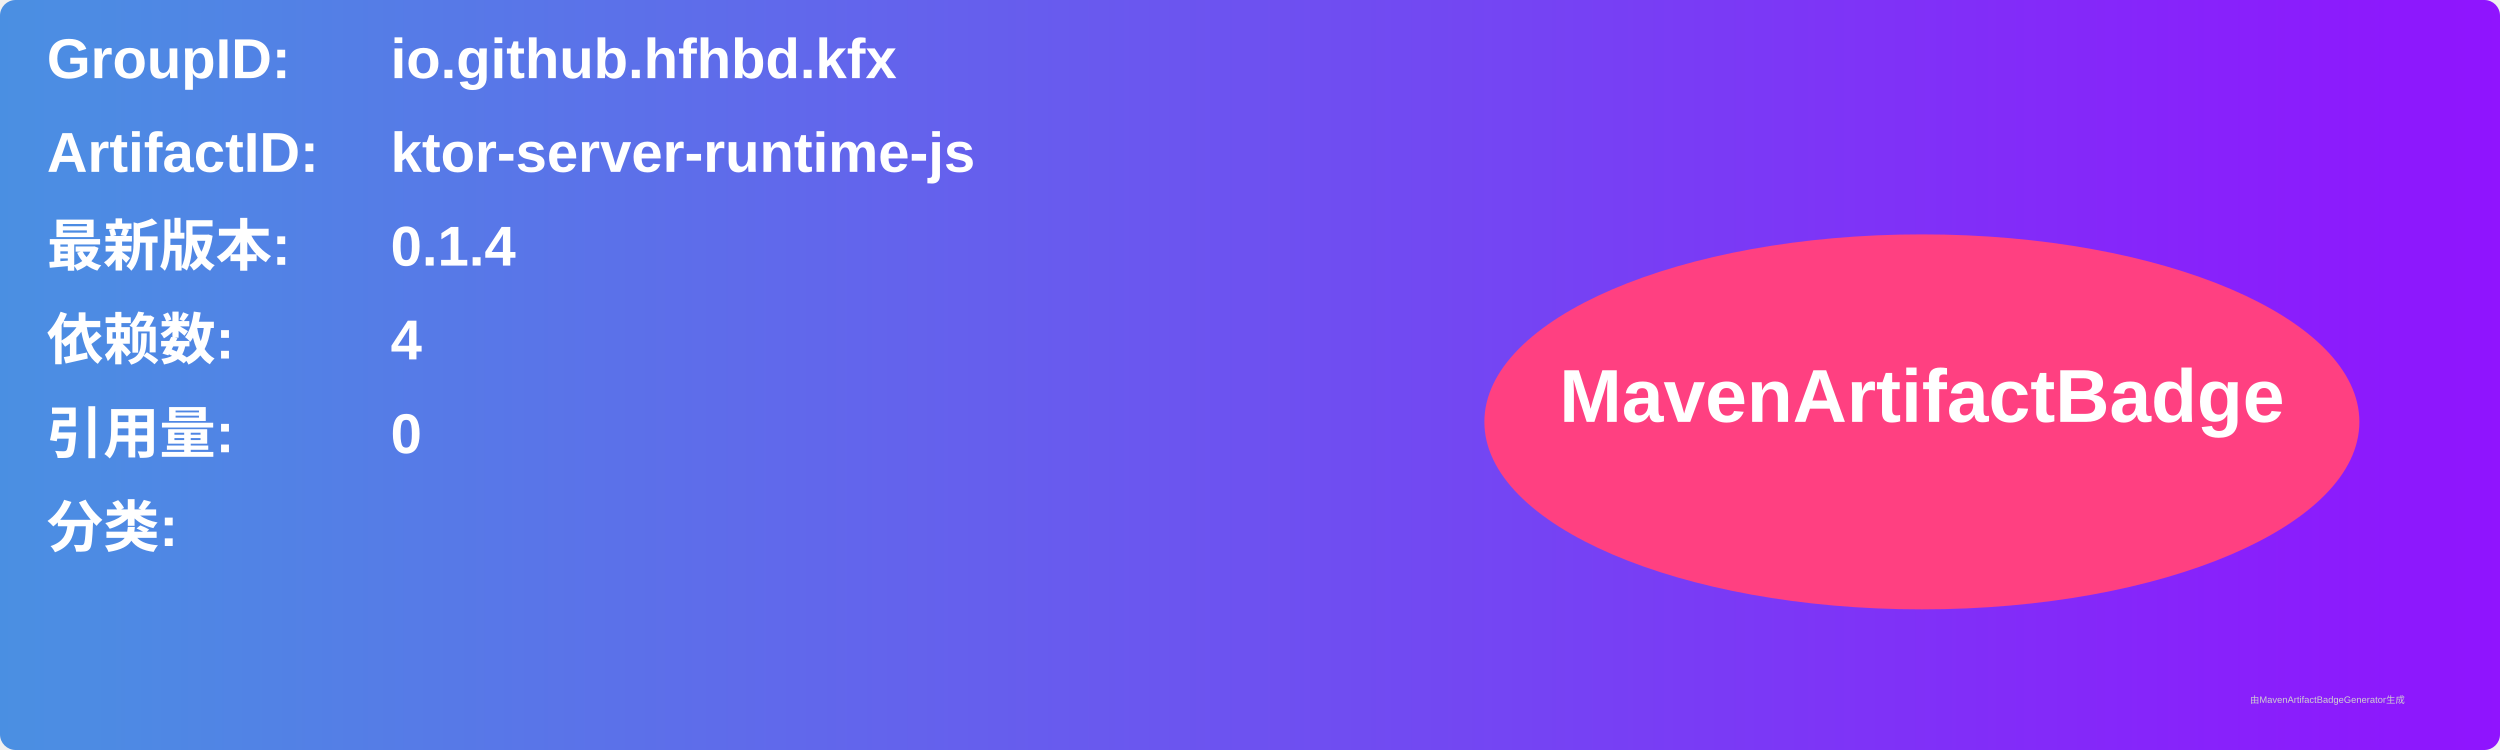
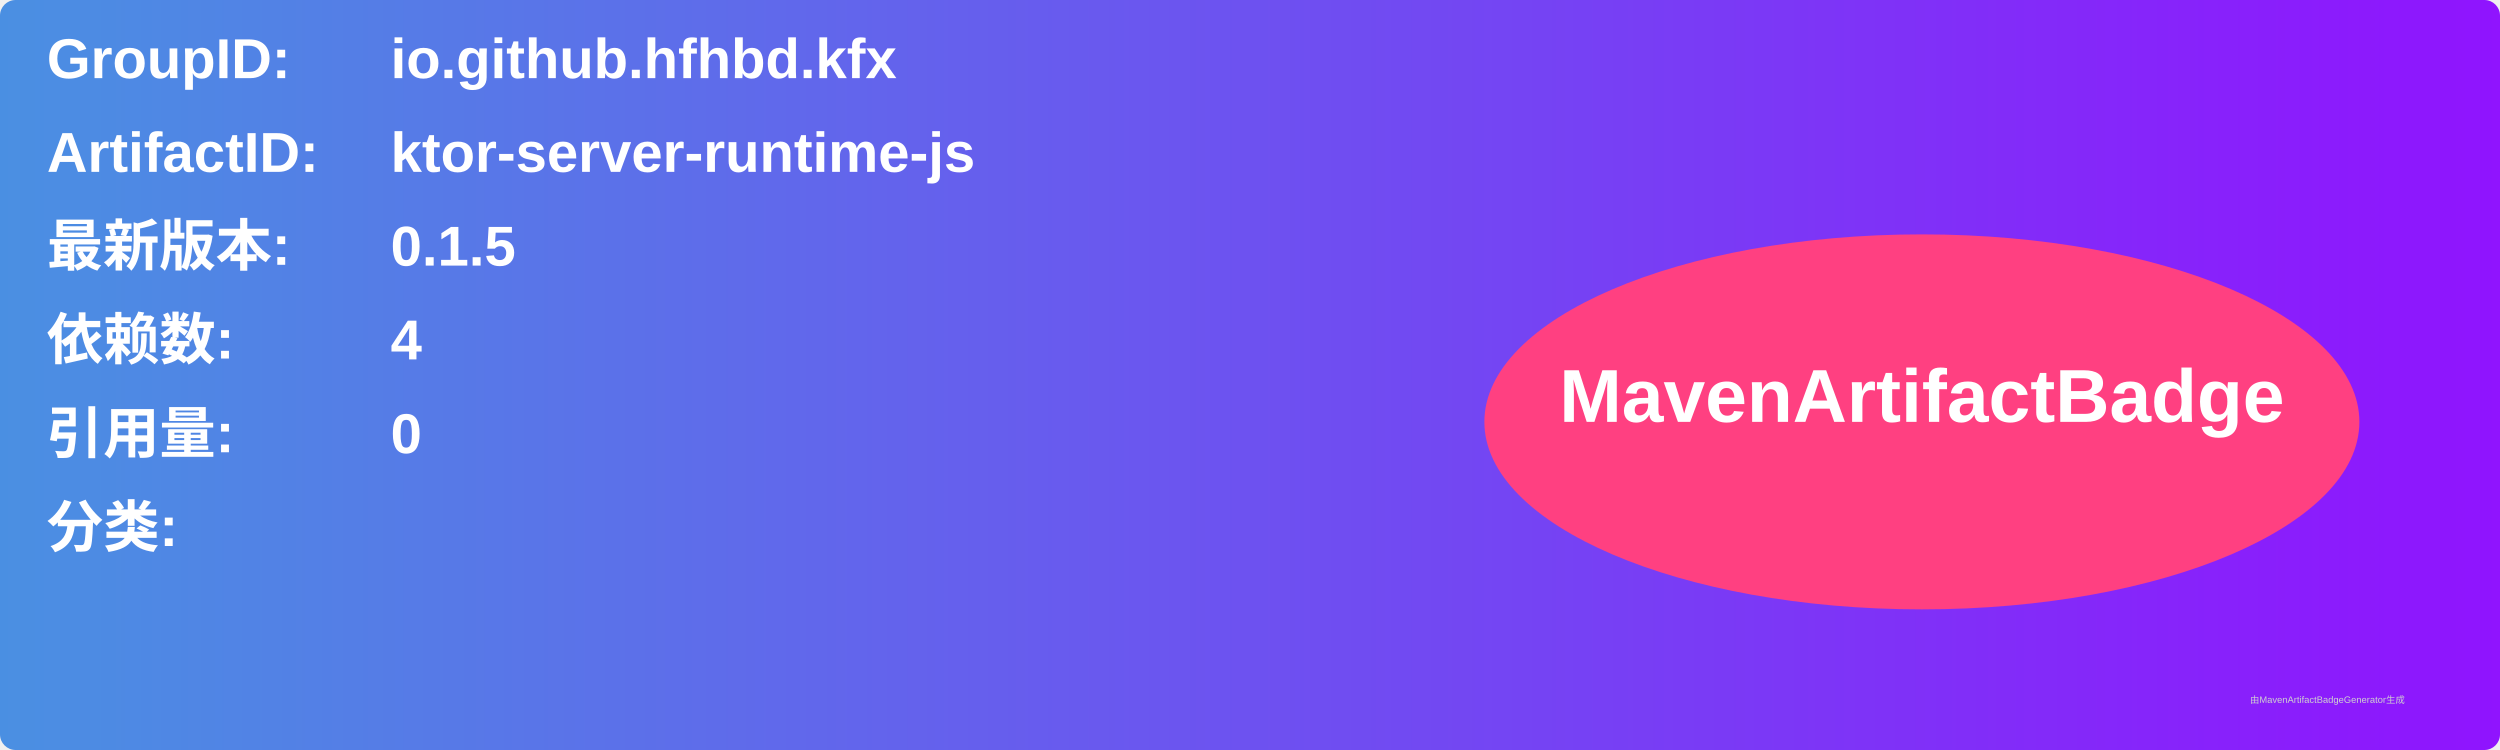
<svg xmlns="http://www.w3.org/2000/svg" width="800" height="240" viewBox="0 0 800 240">
  <linearGradient id="grad" x1="0%" y1="0%" x2="100%" y2="0%">
    <stop offset="0%" stop-color="#4a90e2" />
    <stop offset="100%" stop-color="#9013fe" />
  </linearGradient>
  <rect width="100%" height="100%" rx="5" ry="5" fill="url(#grad)" />
  <g transform="translate(15, 15)">
    <text x="0" y="10" font-family="Arial" font-size="18" fill="white" font-weight="bold" width="260">GroupID:</text>
    <text x="110" y="10" font-family="Arial" font-size="18" fill="white" font-weight="bold" width="460">io.github.hfhbd.kfx</text>
    <text x="0" y="40" font-family="Arial" font-size="18" fill="white" font-weight="bold" width="260">ArtifactID:</text>
    <text x="110" y="40" font-family="Arial" font-size="18" fill="white" font-weight="bold" width="460">ktor-server-runtime-js</text>
    <text x="0" y="70" font-family="Arial" font-size="18" fill="white" font-weight="bold">最新版本:</text>
    <text x="110" y="70" font-family="Arial" font-size="18" fill="white" font-weight="bold">
-       <tspan font-weight="bold">0.1.4</tspan>
+       <tspan font-weight="bold">0.1.5</tspan>
    </text>
    <text x="0" y="100" font-family="Arial" font-size="18" fill="white" font-weight="bold">依赖数: </text>
    <text x="110" y="100" font-family="Arial" font-size="18" fill="white">
      <tspan font-weight="bold">4</tspan>
    </text>
    <text x="0" y="130" font-family="Arial" font-size="18" fill="white" font-weight="bold">引用量: </text>
    <text x="110" y="130" font-family="Arial" font-size="18" fill="white">
      <tspan font-weight="bold">0</tspan>
    </text>
    <text x="0" y="160" font-family="Arial" font-size="18" fill="white" font-weight="bold">分类:</text>
    <text x="10" y="190" font-family="Arial" font-size="10" fill="white">
      <tspan font-weight="bold" />
    </text>
    <ellipse cx="600" cy="120" rx="140" ry="60" fill="#ff4081" />
    <text x="600" y="120" text-anchor="middle" font-family="Arial" font-size="24" fill="white" font-weight="bold">MavenArtifactBadge</text>
  </g>
  <text x="720" y="225" font-family="Arial" font-size="3" fill="#d0d0d0">由MavenArtifactBadgeGenerator生成</text>
</svg>
